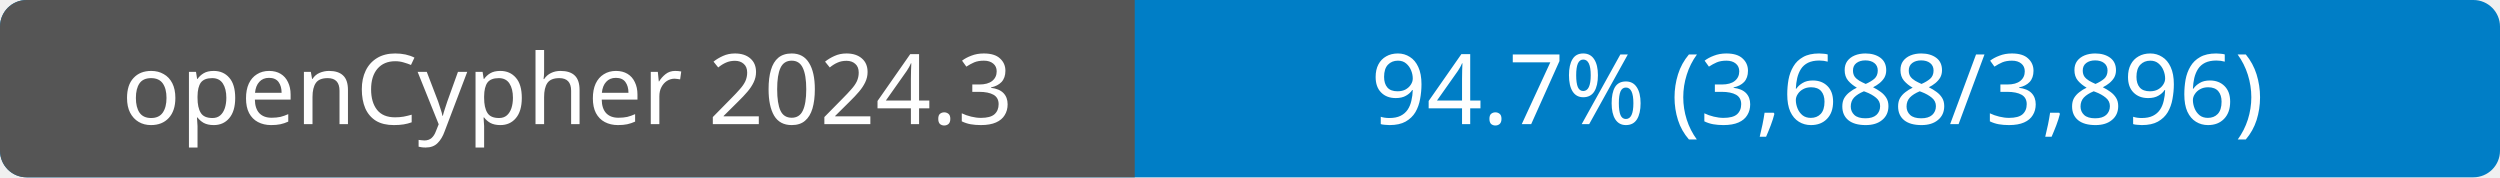
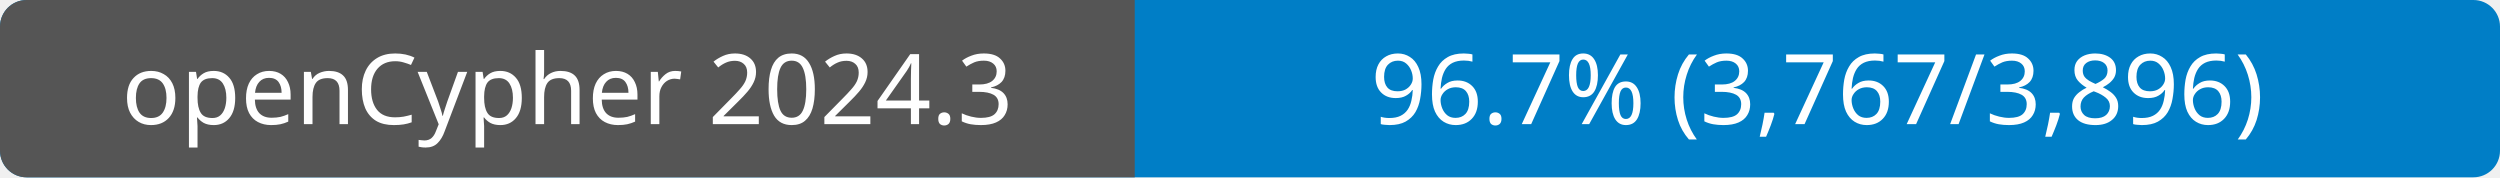
- <svg xmlns="http://www.w3.org/2000/svg" width="282" height="20" role="img" aria-label="openCypher 2024.3: 94.7% (3,688/3,896)">
+ <svg xmlns="http://www.w3.org/2000/svg" width="282" height="20" role="img" aria-label="openCypher 2024.3: 96.7% (3,767/3,896)">
  <rect width="282" height="20" rx="3" fill="#007ec6" />
  <path d="M3 0H128V20H3a3 3 0 0 1-3-3V3a3 3 0 0 1 3-3" fill="#555" />
  <g fill="#fff" font-family="Verdana, sans-serif" font-size="11" text-anchor="middle">
    <text x="64" y="14">openCypher 2024.3</text>
-     <text x="205" y="14">94.7% (3,688/3,896)</text>
+     <text x="205" y="14">96.7% (3,767/3,896)</text>
  </g>
</svg>
